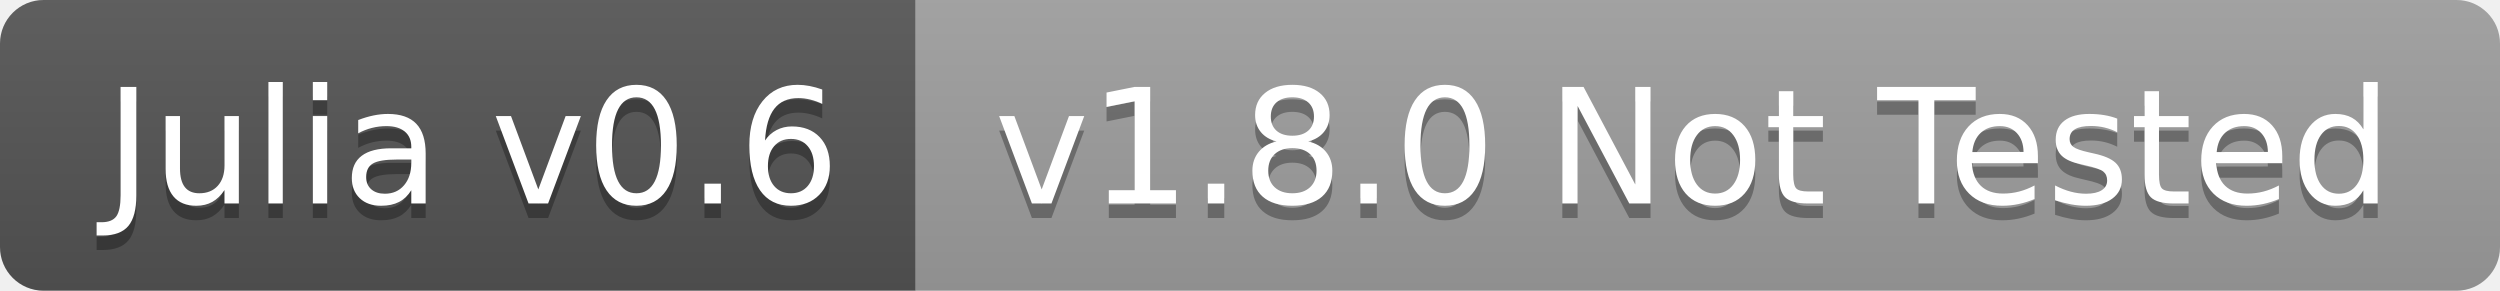
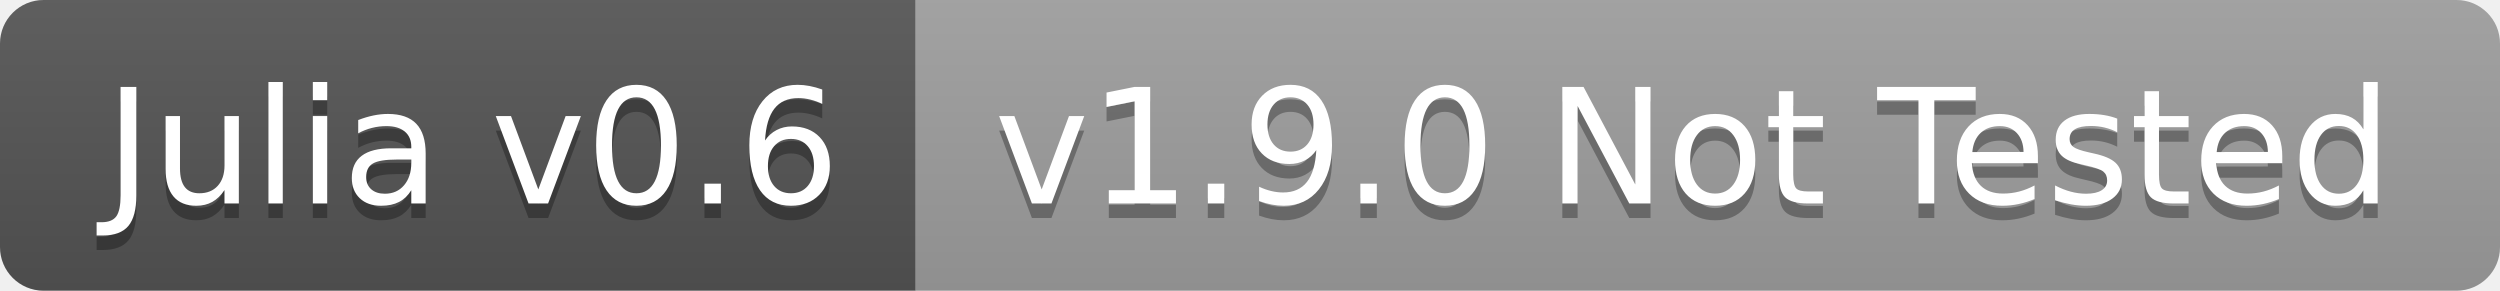
<svg xmlns="http://www.w3.org/2000/svg" width="172" height="20">
  <linearGradient id="b" x2="0" y2="100%">
    <stop offset="0" stop-color="#bbb" stop-opacity=".1" />
    <stop offset="1" stop-opacity=".1" />
  </linearGradient>
  <clipPath id="a">
    <rect width="172" height="20" rx="3" fill="#fff" />
  </clipPath>
  <g clip-path="url(#a)">
    <path fill="#555" d="M0 0h63v20H0z" />
    <path fill="#9f9f9f" d="M63 0h109v20H63z" />
    <path fill="url(#b)" d="M0 0h172v20H0z" />
  </g>
  <g fill="#fff" text-anchor="middle" font-family="DejaVu Sans,Verdana,Geneva,sans-serif" font-size="110">
    <text x="325" y="150" fill="#010101" fill-opacity=".3" transform="scale(.1)" textLength="530">Julia v0.6</text>
    <text x="325" y="140" transform="scale(.1)" textLength="530">Julia v0.6</text>
-     <text x="1165" y="150" fill="#010101" fill-opacity=".3" transform="scale(.1)" textLength="990">v1.8.0 Not Tested</text>
-     <text x="1165" y="140" transform="scale(.1)" textLength="990">v1.8.0 Not Tested</text>
+     <text x="1165" y="150" fill="#010101" fill-opacity=".3" transform="scale(.1)" textLength="990">v1.9.0 Not Tested</text>
+     <text x="1165" y="140" transform="scale(.1)" textLength="990">v1.9.0 Not Tested</text>
  </g>
</svg>
